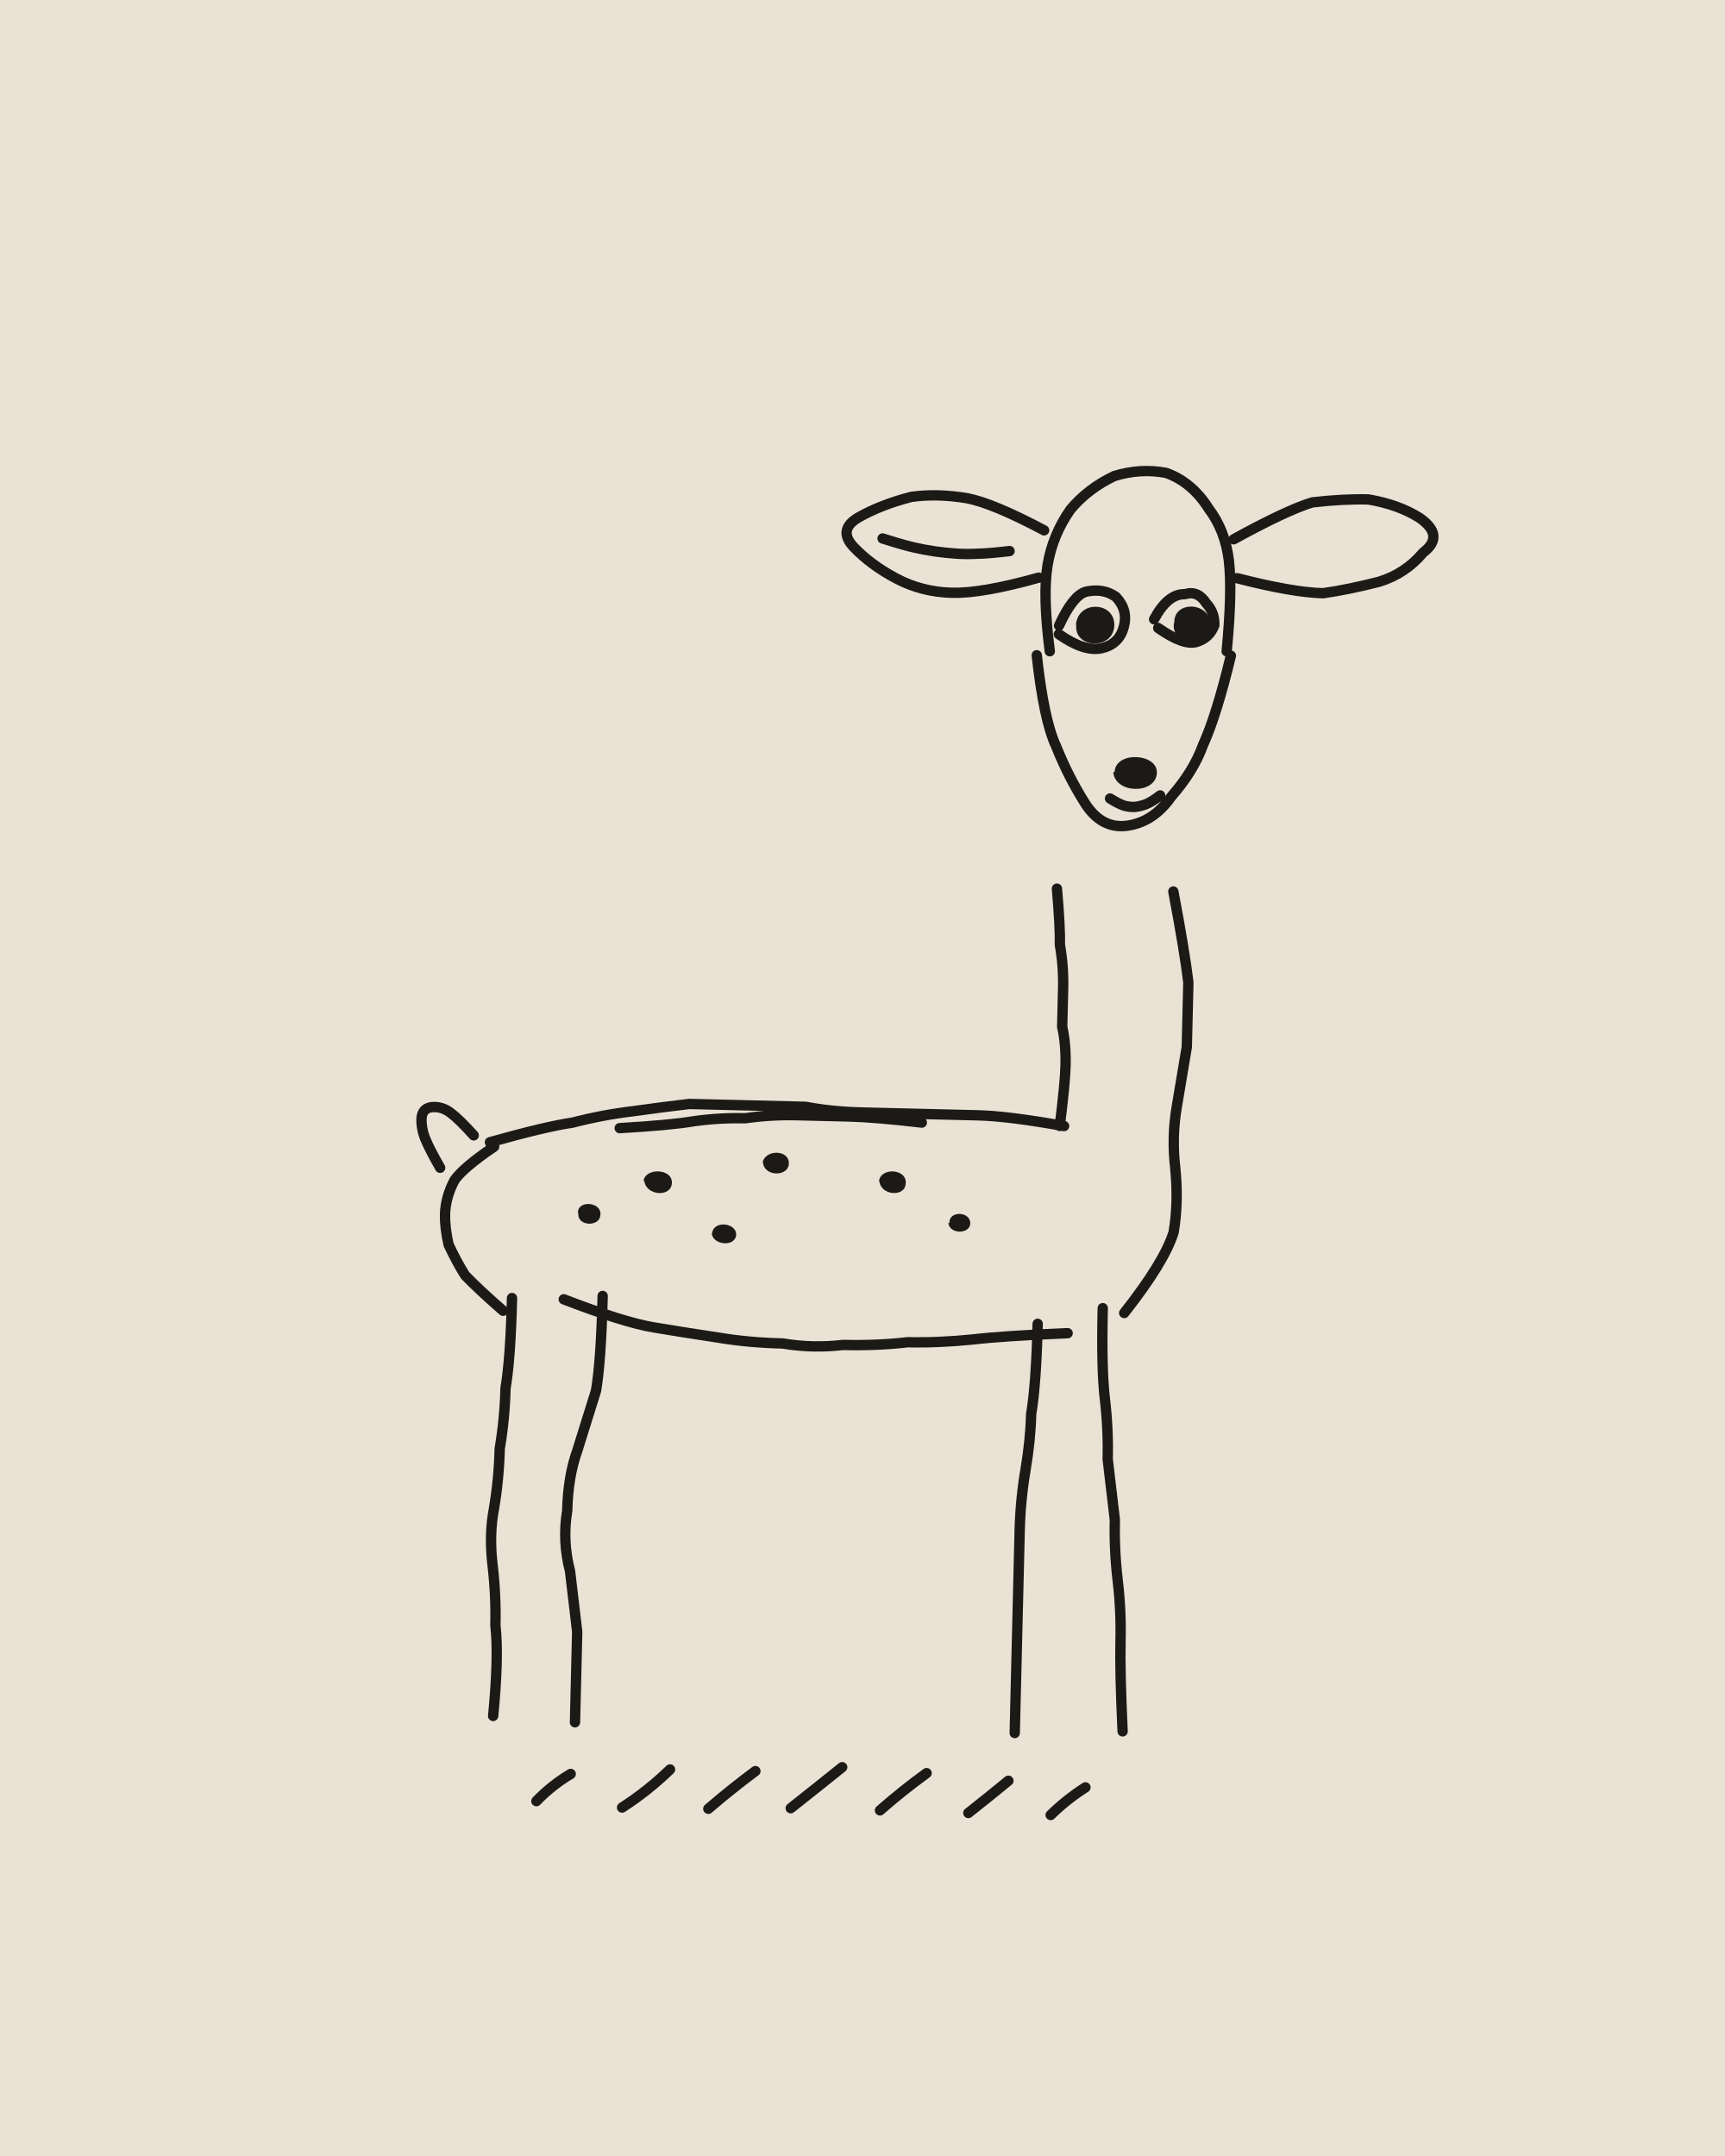
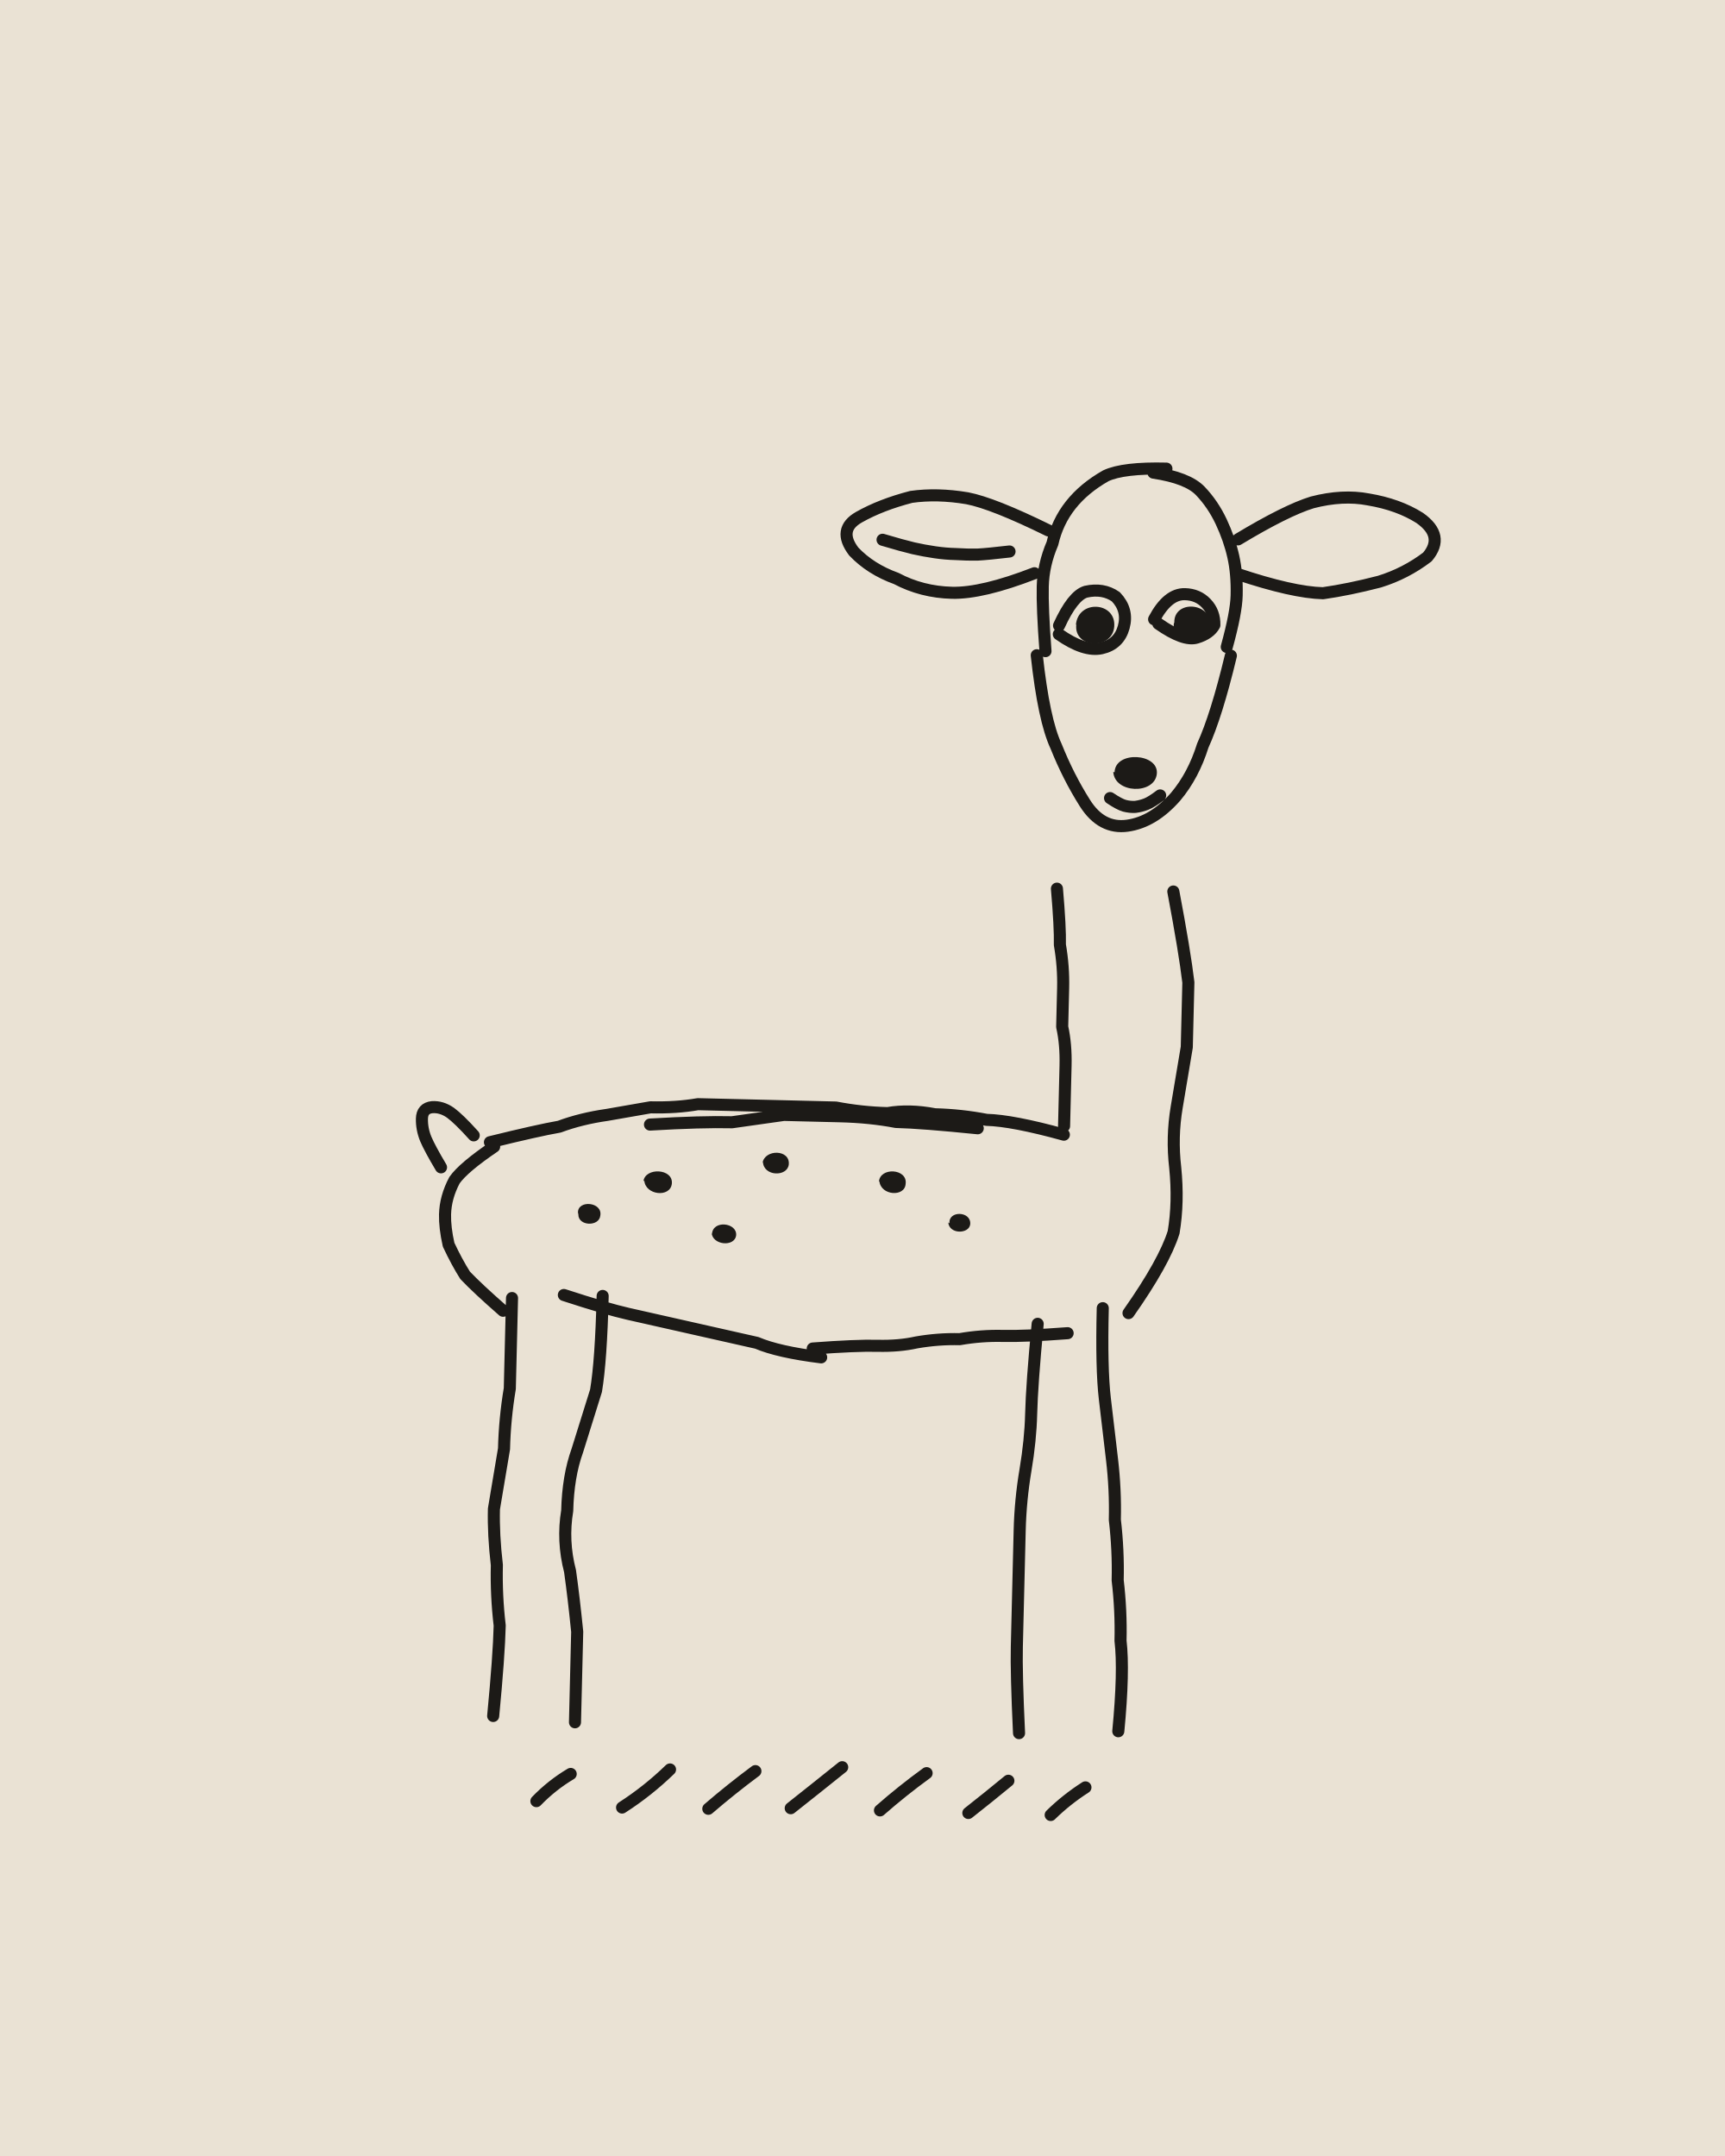
<svg xmlns="http://www.w3.org/2000/svg" viewBox="0 0 400 500" width="400" height="500">
  <path fill="#EAE2D4" d="M0 0h400v500H0z" />
  <g transform="rotate(1.4 200 250)">
-     <g fill="none" stroke="#1C1A17" stroke-width="2.4" stroke-linecap="round" stroke-linejoin="round">
-       <path d="M241 150q-2-13-1-20 1-7 5-13 4-5 10-8 6-2 12-1 6 2 10 8 4 5 5 12 1 7 0 21M238 151q2 15 5 21 3 7 7 13 4 6 10 5 6-1 10-7 5-6 7-12 3-7 6-21M239 122q-12-6-18-7-7-1-13 0-7 2-12 5-5 3-1 7 4 4 10 7 6 3 13 3 7 0 20-4M201.6 124.8q4.8 1.4 7.3 1.9 2.4 .5 4.9 .8 2.5 .3 5 .4 2.5 .1 4.9-.1 2.5-.1 7.4-.8M283 123q12-7 18-9 7-1 13-1 7 1 12 4 6 4 1 8-4 5-10 7-7 2-13 3-7 0-20-3M267.4 182.8q-2 1.6-3.2 2.1-1.2 .5-2.5 .7-1.2 .1-2.5-.2-1.2-.3-3.4-1.6M243 144q3-7 6-8 4-1 7 1 3 3 2 7-1 4-5 5-4 1-10-3M265 142q3-6 7-6 3-1 5 2 2 2 2 5-1 3-4 4-3 1-9-3M114 267q13-4 19-5 7-2 14-3 6-1 13-2 7 0 13 0 7 0 14 0 6 1 13 1 7 0 13 0 7 0 14 0 7 0 20 2M144 263q12-1 17-2 6-1 12-1 6-1 12-1 6 0 12 0 6 0 17 1M244 205q1 9 1 13 1 5 1 10 0 4 0 9 1 4 1 9 0 4-1 14M271 205q3 14 4 21 0 8 0 15-1 7-2 14-1 7 0 14 1 8 0 15-2 7-11 19M249 308q-15 1-22 2-8 1-15 1-7 1-15 1-7 1-14 0-8 0-15-1-8-1-15-2-7-1-21-6M115 268q-7 5-9 8-2 4-2 8 0 3 1 7 2 4 4 7 3 3 9 8M110.2 265.5q-3.5-3.7-5.5-5.1-2.1-1.5-4.4-1.2-2.2 .3-2.3 2.7 0 2.4 1 4.7 1 2.3 3.6 6.6M257 302q0 14 1 21 1 7 1 14 1 7 2 14 0 7 1 14 1 7 1 14 0 7 1 21M242 306q0 14-1 21 0 6-1 13-1 7-1 14 0 6 0 13 0 7 0 14 0 6 0 20M141 302q0 15-1 22-2 7-4 14-2 6-2 14-1 7 1 14 1 7 2 14 0 7 0 21M120 303q0 14-1 21 0 7-1 14 0 7-1 14-1 6 0 13 1 7 1 14 1 7 0 21M128.5 419.5q3.5-3.8 7.8-6.5M148.4 420.5q5.9-4 10.9-9.1M168.4 420.3q5.2-4.7 10.7-9M187.5 419.7q5.9-4.9 11.7-9.8M208.2 419.7q5.1-4.7 10.6-8.9M228.7 419.8q4.6-3.8 9.1-7.7M247.8 419.8q3.6-3.7 7.9-6.6" />
+     <g fill="none" stroke="#1C1A17" stroke-width="2.8" stroke-linecap="round" stroke-linejoin="round">
+       <path d="M240 150q-1-10-1-15 0-5 2-10 1-5 4-9 3-4 8-7 4-2 14-2M264 108q8 1 11 4 3 3 5 7 2 4 3 8 1 4 1 9 0 4-2 12M238 151q2 15 5 21 3 7 7 13 4 6 10 5 6-1 11-7 4-5 6-12 3-7 6-21M240 122q-13-6-19-7-7-1-13 0-7 2-12 5-5 3-1 8 4 4 10 6 6 3 13 3 7 0 19-5M201.6 125.1q4.8 1.3 7.2 1.8 2.5 .5 5 .8 2.4 .3 4.9 .3 2.6 .1 5 0 2.5-.2 7.4-.9M284 123q11-7 17-9 7-2 13-1 7 1 12 4 6 4 2 9-5 4-11 6-7 2-13 3-7 0-20-4M267.4 182.8q-2 1.6-3.2 2.1-1.2 .5-2.5 .7-1.2 .1-2.5-.2-1.2-.3-3.4-1.7M243 144q3-7 6-8 4-1 7 1 3 3 2 7-1 4-5 5-4 1-10-3M265 142q3-6 7-6 3 0 5 2 2 2 2 5-1 2-4 3-3 1-9-3M114 267q11-3 16-4 5-2 11-3 5-1 10-2 6 0 11-1 6 0 17 0M176 257q12 0 18 0 6 1 12 1 5-1 11 0 6 0 12 1 6 0 18 3M151 262q12-1 19-1 6-1 12-2 7 0 13 0 7 0 13 1 6 0 19 1M244 205q1 9 1 13 1 5 1 10 0 4 0 9 1 4 1 9 0 4 0 14M271 205q3 14 4 21 0 8 0 15-1 7-2 14-1 7 0 14 1 8 0 15-2 7-10 19M249 308q-10 1-15 1-5 0-10 1-5 0-10 1-4 1-9 1-5 0-15 1M192 315q-10-1-15-3-5-1-10-2-5-1-10-2-5-1-10-2-5-1-15-4M115 268q-7 5-9 8-2 4-2 8 0 3 1 7 2 4 4 7 3 3 9 8M110.2 265.5q-3.5-3.7-5.5-5.1-2.1-1.4-4.3-1.2-2.3 .3-2.3 2.7 0 2.4 1 4.7 1 2.2 3.7 6.5M257 302q0 14 1 21 1 7 2 14 1 7 1 14 1 7 1 14 1 7 1 14 1 7 0 21M242 306q-1 14-1 21 0 6-1 13-1 7-1 14 0 6 0 13 0 7 0 14 0 6 1 20M141 302q0 15-1 22-2 7-4 14-2 6-2 14-1 7 1 14 1 6 2 14 0 7 0 21M120 303q0 14 0 21-1 7-1 14-1 7-2 14 0 6 1 13 0 7 1 14 0 7-1 21M128.5 419.5q3.5-3.8 7.8-6.5M148.4 420.5q5.9-4 10.9-9.1M168.4 420.3q5.2-4.7 10.7-9M187.5 419.7q5.9-4.9 11.7-9.8M208.2 419.7q5.1-4.7 10.6-8.9M228.7 419.8q4.6-3.8 9.1-7.7M247.8 419.8q3.6-3.7 7.9-6.6" />
    </g>
    <path fill="#1C1A17" d="M256.7 177.7C256.7 172.6 267 173 266.5 177.9C266 182.7 256.8 182.6 256.4 177.6ZM246.9 143.8C247.2 137.8 256.1 138.1 255.8 143.9C255.5 149.5 246.4 149.2 247 143.6ZM269.7 142.6C269.5 137.4 278.1 137.6 278.2 143.2C277.8 148.5 269.1 148 269.6 142.9ZM149.8 275.2C150.1 271.9 156.7 272 156.4 275.6C156.1 278.9 150.3 278.4 150 275ZM177.3 270.3C177.7 267 183.7 266.9 183.4 270.5C183.1 273.4 177.6 273.4 177.4 270ZM204.4 274C204.5 270.5 211 270.7 210.6 274.3C210.5 277.4 204.9 277.2 204.5 273.8ZM166 287.1C166 283.7 171.8 284.2 171.6 287.2C171.3 290 166.1 289.6 165.9 286.7ZM221 283.2C220.6 280.2 226 280.2 225.8 283.3C225.6 285.6 221 285.8 220.7 283ZM134.8 282.8C134.7 279.8 140.5 280.2 140 283.4C139.8 286 134.9 286 134.9 283.2Z" />
  </g>
</svg>
